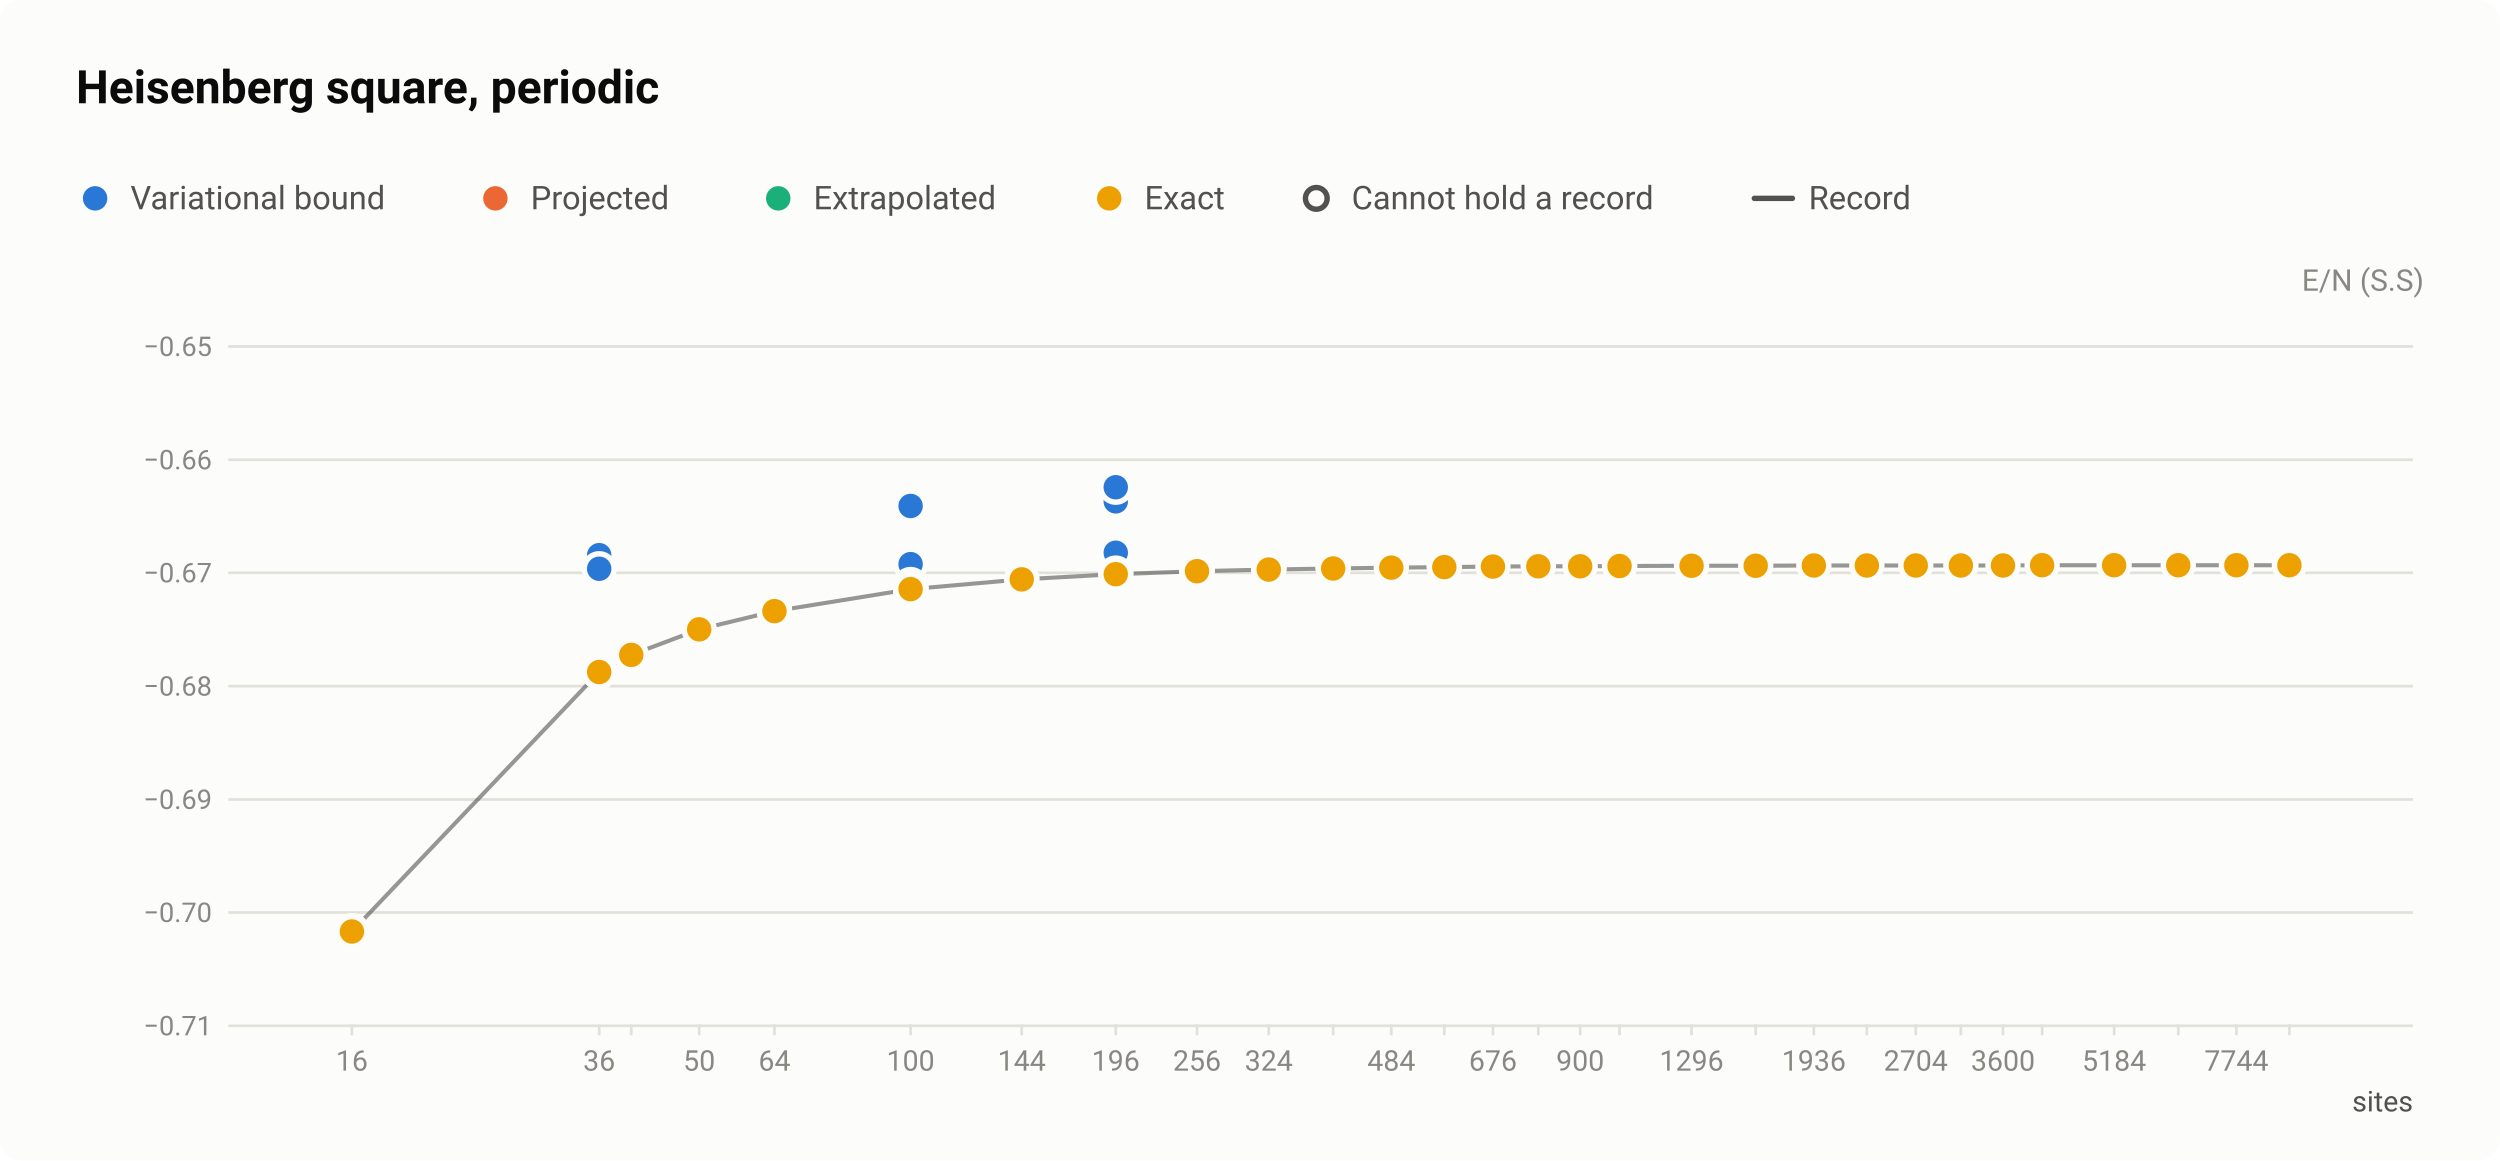
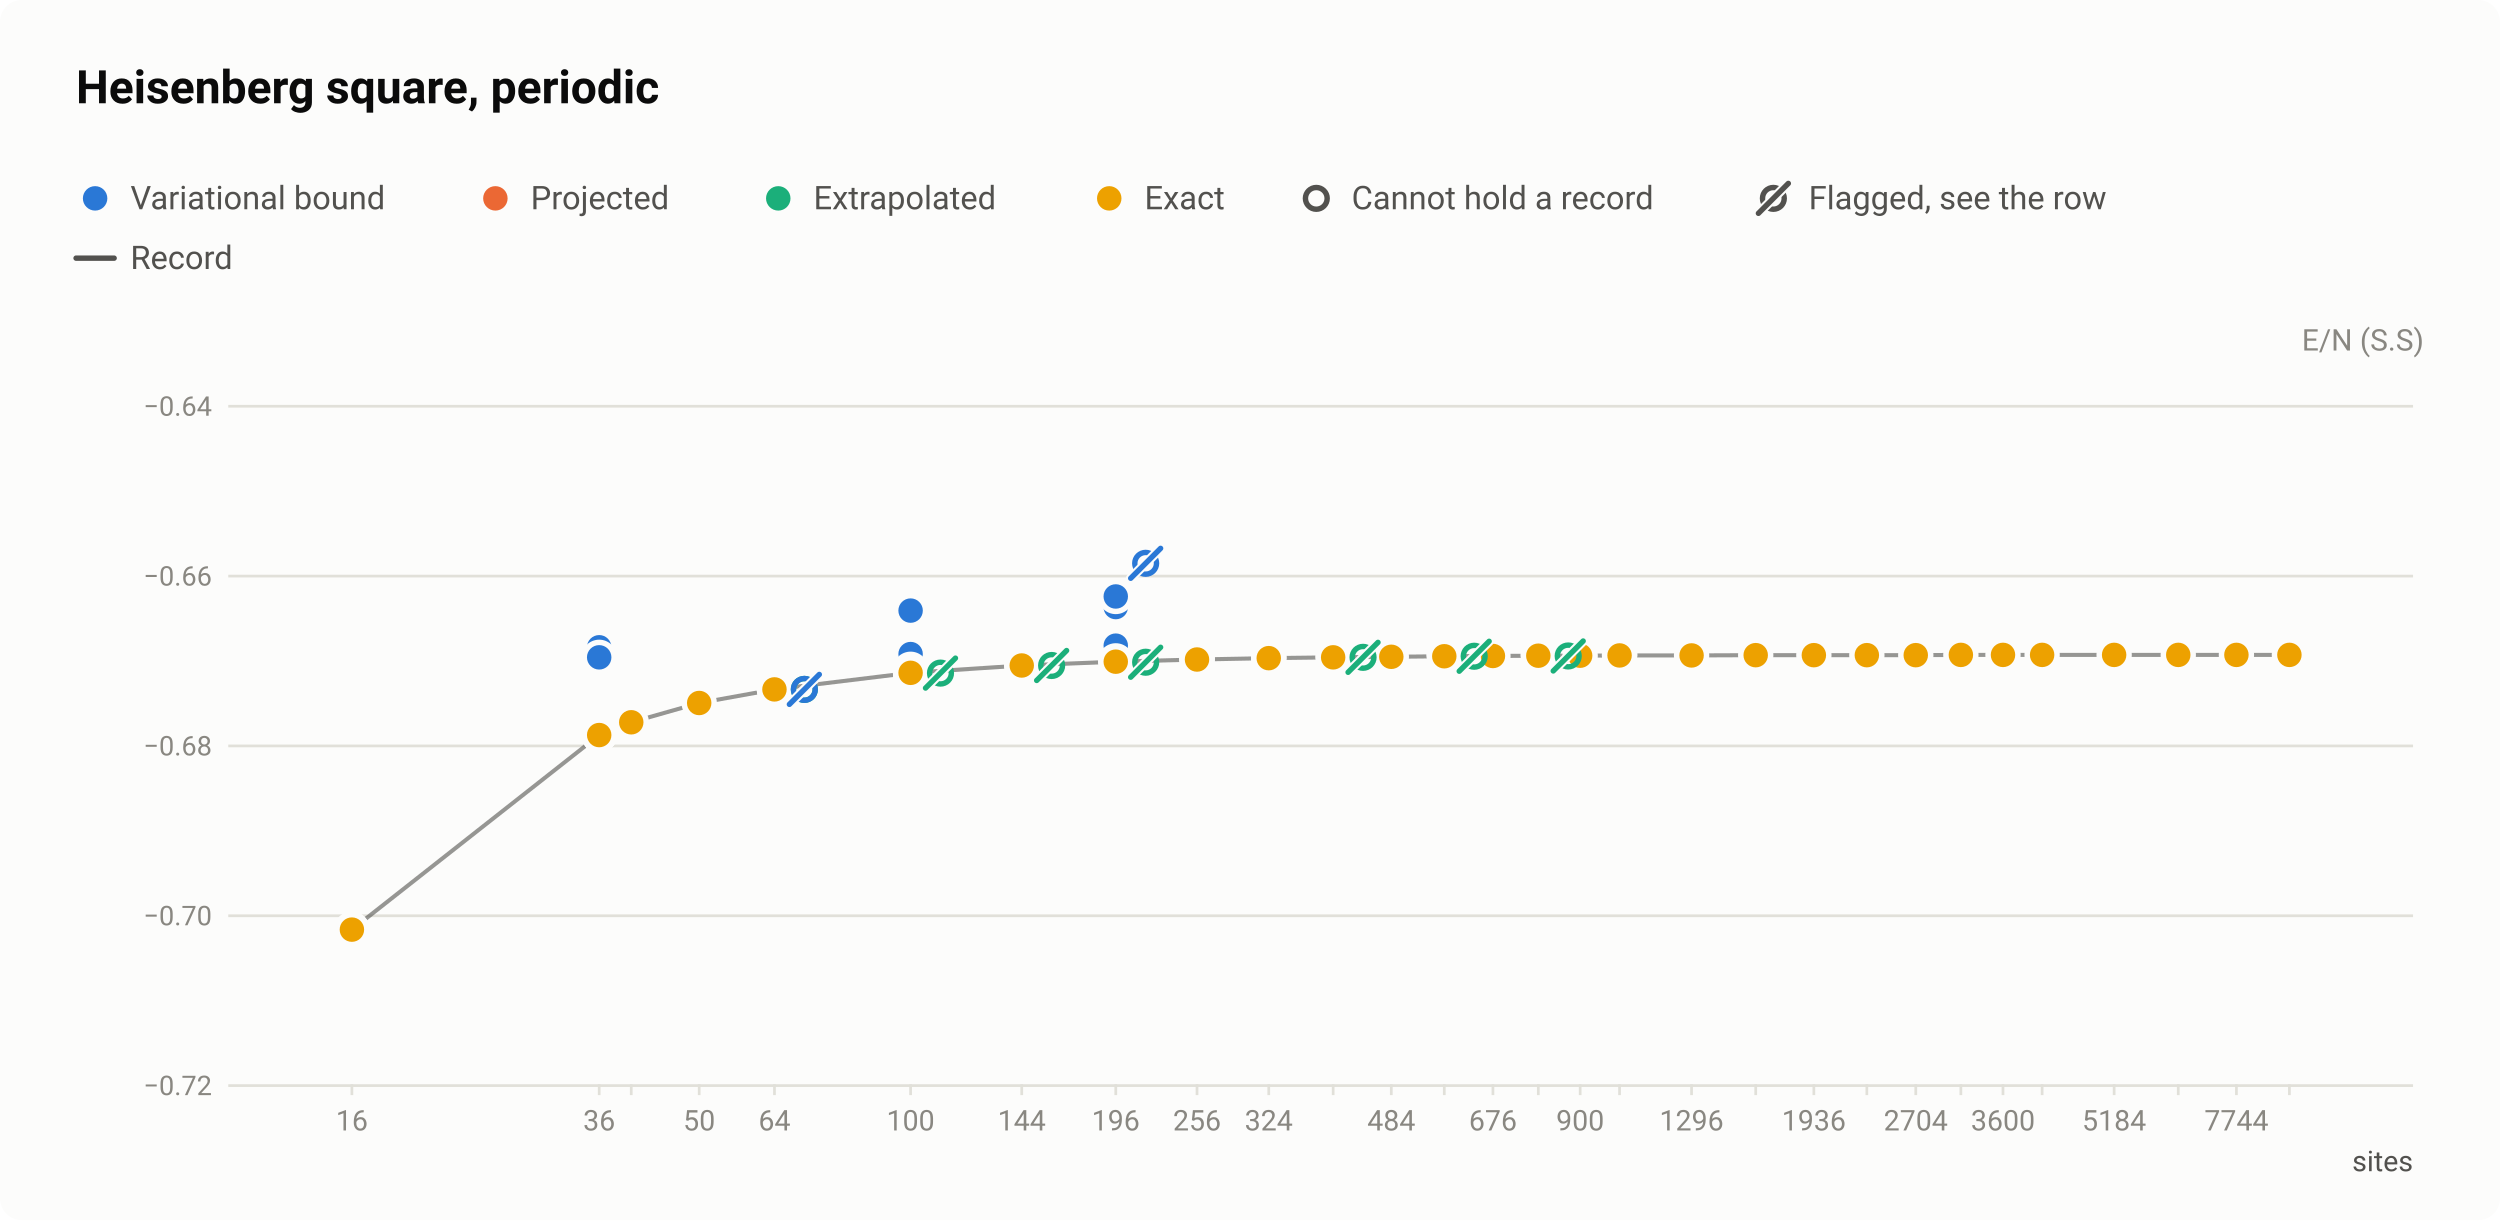
- <svg xmlns="http://www.w3.org/2000/svg" width="920" height="427" viewBox="0 0 920 427" role="img" aria-labelledby="title desc">
+ <svg xmlns="http://www.w3.org/2000/svg" width="920" height="449" viewBox="0 0 920 449" role="img" aria-labelledby="title desc">
  <style>text{font-family:system-ui,-apple-system,"Segoe UI",Roboto,"Helvetica Neue",Arial,sans-serif}</style>
-   <rect width="920" height="427" rx="8" fill="#fcfcfb" />
+   <rect width="920" height="449" rx="8" fill="#fcfcfb" />
  <text x="28" y="38" font-size="17" fill="#0b0b0b" font-weight="600">Heisenberg square, periodic</text>
  <circle cx="35" cy="73" r="6.5" fill="#fcfcfb" />
  <circle cx="35" cy="73" r="4.5" fill="#2a78d6" />
  <text x="48" y="77" font-size="12" fill="#52514e">Variational bound</text>
  <circle cx="182.3" cy="73" r="6.5" fill="#fcfcfb" />
  <circle cx="182.3" cy="73" r="4.5" fill="#eb6834" />
  <text x="195.3" y="77" font-size="12" fill="#52514e">Projected</text>
  <circle cx="286.4" cy="73" r="6.5" fill="#fcfcfb" />
  <circle cx="286.4" cy="73" r="4.5" fill="#1baf7a" />
  <text x="299.4" y="77" font-size="12" fill="#52514e">Extrapolated</text>
  <circle cx="408.2" cy="73" r="6.5" fill="#fcfcfb" />
  <circle cx="408.2" cy="73" r="4.5" fill="#eda100" />
  <text x="421.2" y="77" font-size="12" fill="#52514e">Exact</text>
  <circle cx="484.4" cy="73" r="6.5" fill="#fcfcfb" />
  <circle cx="484.4" cy="73" r="4" fill="#fcfcfb" stroke="#52514e" stroke-width="2" />
  <text x="497.4" y="77" font-size="12" fill="#52514e">Cannot hold a record</text>
-   <path d="M645.6 73H659.6" stroke="#52514e" stroke-width="2" stroke-linecap="round" />
-   <text x="665.6" y="77" font-size="12" fill="#52514e">Record</text>
-   <text x="892" y="107" font-size="11" fill="#898781" text-anchor="end">E/N (S.S)</text>
-   <path d="M84 377.5H888" stroke="#e1e0d9" stroke-width="1" />
-   <text x="78" y="381" font-size="10" fill="#898781" text-anchor="end" style="font-variant-numeric:tabular-nums">−0.71</text>
-   <path d="M84 335.8H888" stroke="#e1e0d9" stroke-width="1" />
-   <text x="78" y="339.3" font-size="10" fill="#898781" text-anchor="end" style="font-variant-numeric:tabular-nums">−0.70</text>
-   <path d="M84 294.2H888" stroke="#e1e0d9" stroke-width="1" />
-   <text x="78" y="297.7" font-size="10" fill="#898781" text-anchor="end" style="font-variant-numeric:tabular-nums">−0.69</text>
-   <path d="M84 252.5H888" stroke="#e1e0d9" stroke-width="1" />
-   <text x="78" y="256" font-size="10" fill="#898781" text-anchor="end" style="font-variant-numeric:tabular-nums">−0.68</text>
-   <path d="M84 210.8H888" stroke="#e1e0d9" stroke-width="1" />
-   <text x="78" y="214.3" font-size="10" fill="#898781" text-anchor="end" style="font-variant-numeric:tabular-nums">−0.67</text>
-   <path d="M84 169.2H888" stroke="#e1e0d9" stroke-width="1" />
-   <text x="78" y="172.7" font-size="10" fill="#898781" text-anchor="end" style="font-variant-numeric:tabular-nums">−0.66</text>
-   <path d="M84 127.5H888" stroke="#e1e0d9" stroke-width="1" />
-   <text x="78" y="131" font-size="10" fill="#898781" text-anchor="end" style="font-variant-numeric:tabular-nums">−0.65</text>
-   <path d="M129.5 377v4" stroke="#e1e0d9" stroke-width="1" />
-   <text x="129.5" y="394" font-size="10.5" fill="#898781" text-anchor="middle" style="font-variant-numeric:tabular-nums">16</text>
-   <path d="M220.5 377v4" stroke="#e1e0d9" stroke-width="1" />
-   <text x="220.5" y="394" font-size="10.5" fill="#898781" text-anchor="middle" style="font-variant-numeric:tabular-nums">36</text>
-   <path d="M232.3 377v4" stroke="#e1e0d9" stroke-width="1" />
-   <path d="M257.3 377v4" stroke="#e1e0d9" stroke-width="1" />
-   <text x="257.3" y="394" font-size="10.5" fill="#898781" text-anchor="middle" style="font-variant-numeric:tabular-nums">50</text>
-   <path d="M285 377v4" stroke="#e1e0d9" stroke-width="1" />
-   <text x="285" y="394" font-size="10.5" fill="#898781" text-anchor="middle" style="font-variant-numeric:tabular-nums">64</text>
-   <path d="M335.1 377v4" stroke="#e1e0d9" stroke-width="1" />
-   <text x="335.1" y="394" font-size="10.5" fill="#898781" text-anchor="middle" style="font-variant-numeric:tabular-nums">100</text>
-   <path d="M376 377v4" stroke="#e1e0d9" stroke-width="1" />
-   <text x="376" y="394" font-size="10.5" fill="#898781" text-anchor="middle" style="font-variant-numeric:tabular-nums">144</text>
-   <path d="M410.6 377v4" stroke="#e1e0d9" stroke-width="1" />
-   <text x="410.6" y="394" font-size="10.5" fill="#898781" text-anchor="middle" style="font-variant-numeric:tabular-nums">196</text>
-   <path d="M440.5 377v4" stroke="#e1e0d9" stroke-width="1" />
-   <text x="440.5" y="394" font-size="10.5" fill="#898781" text-anchor="middle" style="font-variant-numeric:tabular-nums">256</text>
-   <path d="M466.9 377v4" stroke="#e1e0d9" stroke-width="1" />
-   <text x="466.9" y="394" font-size="10.5" fill="#898781" text-anchor="middle" style="font-variant-numeric:tabular-nums">324</text>
-   <path d="M490.6 377v4" stroke="#e1e0d9" stroke-width="1" />
-   <path d="M512 377v4" stroke="#e1e0d9" stroke-width="1" />
-   <text x="512" y="394" font-size="10.5" fill="#898781" text-anchor="middle" style="font-variant-numeric:tabular-nums">484</text>
-   <path d="M531.5 377v4" stroke="#e1e0d9" stroke-width="1" />
-   <path d="M549.4 377v4" stroke="#e1e0d9" stroke-width="1" />
-   <text x="549.4" y="394" font-size="10.5" fill="#898781" text-anchor="middle" style="font-variant-numeric:tabular-nums">676</text>
-   <path d="M566.1 377v4" stroke="#e1e0d9" stroke-width="1" />
-   <path d="M581.5 377v4" stroke="#e1e0d9" stroke-width="1" />
-   <text x="581.5" y="394" font-size="10.5" fill="#898781" text-anchor="middle" style="font-variant-numeric:tabular-nums">900</text>
-   <path d="M596 377v4" stroke="#e1e0d9" stroke-width="1" />
-   <path d="M622.5 377v4" stroke="#e1e0d9" stroke-width="1" />
-   <text x="622.5" y="394" font-size="10.5" fill="#898781" text-anchor="middle" style="font-variant-numeric:tabular-nums">1296</text>
-   <path d="M646.1 377v4" stroke="#e1e0d9" stroke-width="1" />
-   <path d="M667.5 377v4" stroke="#e1e0d9" stroke-width="1" />
-   <text x="667.5" y="394" font-size="10.5" fill="#898781" text-anchor="middle" style="font-variant-numeric:tabular-nums">1936</text>
-   <path d="M687 377v4" stroke="#e1e0d9" stroke-width="1" />
-   <path d="M705 377v4" stroke="#e1e0d9" stroke-width="1" />
-   <text x="705" y="394" font-size="10.5" fill="#898781" text-anchor="middle" style="font-variant-numeric:tabular-nums">2704</text>
-   <path d="M721.6 377v4" stroke="#e1e0d9" stroke-width="1" />
-   <path d="M737.1 377v4" stroke="#e1e0d9" stroke-width="1" />
-   <text x="737.1" y="394" font-size="10.5" fill="#898781" text-anchor="middle" style="font-variant-numeric:tabular-nums">3600</text>
-   <path d="M751.5 377v4" stroke="#e1e0d9" stroke-width="1" />
-   <path d="M778 377v4" stroke="#e1e0d9" stroke-width="1" />
-   <text x="778" y="394" font-size="10.5" fill="#898781" text-anchor="middle" style="font-variant-numeric:tabular-nums">5184</text>
-   <path d="M801.6 377v4" stroke="#e1e0d9" stroke-width="1" />
-   <path d="M823 377v4" stroke="#e1e0d9" stroke-width="1" />
-   <text x="823" y="394" font-size="10.5" fill="#898781" text-anchor="middle" style="font-variant-numeric:tabular-nums">7744</text>
-   <path d="M842.5 377v4" stroke="#e1e0d9" stroke-width="1" />
-   <text x="888" y="409" font-size="10.5" fill="#52514e" text-anchor="end">sites</text>
-   <path d="M129.5 342.8L220.5 247.3L232.3 241L257.3 231.6L285 224.9L335.1 216.8L376 213.2L410.6 211.3L440.5 210.2L466.9 209.6L490.6 209.2L512 208.9L531.5 208.7L549.4 208.5L566.1 208.4L581.5 208.4L596 208.3L622.5 208.2L646.1 208.2L667.5 208.1L687 208.1L705 208.1L721.6 208.1L737.1 208.1L751.5 208L778 208L801.6 208L823 208L842.5 208" fill="none" stroke="#52514e" stroke-width="1.5" stroke-linejoin="round" opacity="0.6" />
+   <circle cx="652.6" cy="73" r="4" fill="none" stroke="#52514e" stroke-width="2" />
+   <path d="M647.1 78.5L658.1 67.5" stroke="#fcfcfb" stroke-width="3.5" stroke-linecap="round" />
+   <path d="M647.1 78.5L658.1 67.5" stroke="#52514e" stroke-width="2" stroke-linecap="round" />
+   <text x="665.6" y="77" font-size="12" fill="#52514e">Flagged, see the row</text>
+   <path d="M28 95H42" stroke="#52514e" stroke-width="2" stroke-linecap="round" />
+   <text x="48" y="99" font-size="12" fill="#52514e">Record</text>
+   <text x="892" y="129" font-size="11" fill="#898781" text-anchor="end">E/N (S.S)</text>
+   <path d="M84 399.5H888" stroke="#e1e0d9" stroke-width="1" />
+   <text x="78" y="403" font-size="10" fill="#898781" text-anchor="end" style="font-variant-numeric:tabular-nums">−0.72</text>
+   <path d="M84 337H888" stroke="#e1e0d9" stroke-width="1" />
+   <text x="78" y="340.5" font-size="10" fill="#898781" text-anchor="end" style="font-variant-numeric:tabular-nums">−0.70</text>
+   <path d="M84 274.5H888" stroke="#e1e0d9" stroke-width="1" />
+   <text x="78" y="278" font-size="10" fill="#898781" text-anchor="end" style="font-variant-numeric:tabular-nums">−0.68</text>
+   <path d="M84 212H888" stroke="#e1e0d9" stroke-width="1" />
+   <text x="78" y="215.5" font-size="10" fill="#898781" text-anchor="end" style="font-variant-numeric:tabular-nums">−0.66</text>
+   <path d="M84 149.5H888" stroke="#e1e0d9" stroke-width="1" />
+   <text x="78" y="153" font-size="10" fill="#898781" text-anchor="end" style="font-variant-numeric:tabular-nums">−0.64</text>
+   <path d="M129.5 399v4" stroke="#e1e0d9" stroke-width="1" />
+   <text x="129.5" y="416" font-size="10.5" fill="#898781" text-anchor="middle" style="font-variant-numeric:tabular-nums">16</text>
+   <path d="M220.5 399v4" stroke="#e1e0d9" stroke-width="1" />
+   <text x="220.5" y="416" font-size="10.5" fill="#898781" text-anchor="middle" style="font-variant-numeric:tabular-nums">36</text>
+   <path d="M232.3 399v4" stroke="#e1e0d9" stroke-width="1" />
+   <path d="M257.3 399v4" stroke="#e1e0d9" stroke-width="1" />
+   <text x="257.3" y="416" font-size="10.5" fill="#898781" text-anchor="middle" style="font-variant-numeric:tabular-nums">50</text>
+   <path d="M285 399v4" stroke="#e1e0d9" stroke-width="1" />
+   <text x="285" y="416" font-size="10.5" fill="#898781" text-anchor="middle" style="font-variant-numeric:tabular-nums">64</text>
+   <path d="M335.1 399v4" stroke="#e1e0d9" stroke-width="1" />
+   <text x="335.1" y="416" font-size="10.5" fill="#898781" text-anchor="middle" style="font-variant-numeric:tabular-nums">100</text>
+   <path d="M376 399v4" stroke="#e1e0d9" stroke-width="1" />
+   <text x="376" y="416" font-size="10.5" fill="#898781" text-anchor="middle" style="font-variant-numeric:tabular-nums">144</text>
+   <path d="M410.6 399v4" stroke="#e1e0d9" stroke-width="1" />
+   <text x="410.6" y="416" font-size="10.5" fill="#898781" text-anchor="middle" style="font-variant-numeric:tabular-nums">196</text>
+   <path d="M440.5 399v4" stroke="#e1e0d9" stroke-width="1" />
+   <text x="440.5" y="416" font-size="10.5" fill="#898781" text-anchor="middle" style="font-variant-numeric:tabular-nums">256</text>
+   <path d="M466.9 399v4" stroke="#e1e0d9" stroke-width="1" />
+   <text x="466.9" y="416" font-size="10.5" fill="#898781" text-anchor="middle" style="font-variant-numeric:tabular-nums">324</text>
+   <path d="M490.6 399v4" stroke="#e1e0d9" stroke-width="1" />
+   <path d="M512 399v4" stroke="#e1e0d9" stroke-width="1" />
+   <text x="512" y="416" font-size="10.5" fill="#898781" text-anchor="middle" style="font-variant-numeric:tabular-nums">484</text>
+   <path d="M531.5 399v4" stroke="#e1e0d9" stroke-width="1" />
+   <path d="M549.4 399v4" stroke="#e1e0d9" stroke-width="1" />
+   <text x="549.4" y="416" font-size="10.5" fill="#898781" text-anchor="middle" style="font-variant-numeric:tabular-nums">676</text>
+   <path d="M566.1 399v4" stroke="#e1e0d9" stroke-width="1" />
+   <path d="M581.5 399v4" stroke="#e1e0d9" stroke-width="1" />
+   <text x="581.5" y="416" font-size="10.5" fill="#898781" text-anchor="middle" style="font-variant-numeric:tabular-nums">900</text>
+   <path d="M596 399v4" stroke="#e1e0d9" stroke-width="1" />
+   <path d="M622.5 399v4" stroke="#e1e0d9" stroke-width="1" />
+   <text x="622.5" y="416" font-size="10.5" fill="#898781" text-anchor="middle" style="font-variant-numeric:tabular-nums">1296</text>
+   <path d="M646.1 399v4" stroke="#e1e0d9" stroke-width="1" />
+   <path d="M667.5 399v4" stroke="#e1e0d9" stroke-width="1" />
+   <text x="667.5" y="416" font-size="10.5" fill="#898781" text-anchor="middle" style="font-variant-numeric:tabular-nums">1936</text>
+   <path d="M687 399v4" stroke="#e1e0d9" stroke-width="1" />
+   <path d="M705 399v4" stroke="#e1e0d9" stroke-width="1" />
+   <text x="705" y="416" font-size="10.5" fill="#898781" text-anchor="middle" style="font-variant-numeric:tabular-nums">2704</text>
+   <path d="M721.6 399v4" stroke="#e1e0d9" stroke-width="1" />
+   <path d="M737.1 399v4" stroke="#e1e0d9" stroke-width="1" />
+   <text x="737.1" y="416" font-size="10.5" fill="#898781" text-anchor="middle" style="font-variant-numeric:tabular-nums">3600</text>
+   <path d="M751.5 399v4" stroke="#e1e0d9" stroke-width="1" />
+   <path d="M778 399v4" stroke="#e1e0d9" stroke-width="1" />
+   <text x="778" y="416" font-size="10.5" fill="#898781" text-anchor="middle" style="font-variant-numeric:tabular-nums">5184</text>
+   <path d="M801.6 399v4" stroke="#e1e0d9" stroke-width="1" />
+   <path d="M823 399v4" stroke="#e1e0d9" stroke-width="1" />
+   <text x="823" y="416" font-size="10.5" fill="#898781" text-anchor="middle" style="font-variant-numeric:tabular-nums">7744</text>
+   <path d="M842.5 399v4" stroke="#e1e0d9" stroke-width="1" />
+   <text x="888" y="431" font-size="10.5" fill="#52514e" text-anchor="end">sites</text>
+   <path d="M129.5 342.1L220.5 270.5L232.3 265.8L257.3 258.7L285 253.7L335.1 247.6L376 244.9L410.6 243.5L440.5 242.7L466.9 242.2L490.6 241.9L512 241.7L531.5 241.5L549.4 241.4L566.1 241.3L581.5 241.3L596 241.2L622.5 241.2L646.1 241.1L667.5 241.1L687 241.1L705 241.1L721.6 241L737.1 241L751.5 241L778 241L801.6 241L823 241L842.5 241" fill="none" stroke="#52514e" stroke-width="1.5" stroke-linejoin="round" opacity="0.6" />
  <a class="pt" href="/instances/#r-Heisenberg_square_16_P-b6585028">
-     <circle cx="129.5" cy="342.5" r="6.5" fill="#fcfcfb" />
-     <circle cx="129.5" cy="342.5" r="4" fill="#fcfcfb" stroke="#2a78d6" stroke-width="2" />
+     <circle cx="129.5" cy="341.9" r="6.5" fill="#fcfcfb" />
+     <circle cx="129.5" cy="341.9" r="4" fill="#fcfcfb" stroke="#2a78d6" stroke-width="2" />
  </a>
  <a class="pt" href="/instances/#r-Heisenberg_square_36_P-7b04264f">
-     <circle cx="220.5" cy="247.3" r="6.5" fill="#fcfcfb" />
-     <circle cx="220.5" cy="247.3" r="4" fill="#fcfcfb" stroke="#1baf7a" stroke-width="2" />
+     <circle cx="220.5" cy="270.5" r="6.5" fill="#fcfcfb" />
+     <circle cx="220.5" cy="270.5" r="4" fill="#fcfcfb" stroke="#1baf7a" stroke-width="2" />
  </a>
  <a class="pt" href="/instances/#r-Heisenberg_square_36_P-01101ea7">
-     <circle cx="220.5" cy="247" r="6.5" fill="#fcfcfb" />
-     <circle cx="220.5" cy="247" r="4" fill="#fcfcfb" stroke="#2a78d6" stroke-width="2" />
+     <circle cx="220.5" cy="270.3" r="6.5" fill="#fcfcfb" />
+     <circle cx="220.5" cy="270.3" r="4" fill="#fcfcfb" stroke="#2a78d6" stroke-width="2" />
  </a>
  <a class="pt" href="/instances/#r-Heisenberg_square_36_P-cf8d6284">
-     <circle cx="220.5" cy="247.3" r="6.5" fill="#fcfcfb" />
-     <circle cx="220.5" cy="247.3" r="4" fill="#fcfcfb" stroke="#2a78d6" stroke-width="2" />
+     <circle cx="220.5" cy="270.5" r="6.5" fill="#fcfcfb" />
+     <circle cx="220.5" cy="270.5" r="4" fill="#fcfcfb" stroke="#2a78d6" stroke-width="2" />
  </a>
  <a class="pt" href="/instances/#r-Heisenberg_square_64_P-9c103b25">
-     <circle cx="285" cy="224.6" r="6.5" fill="#fcfcfb" />
-     <circle cx="285" cy="224.6" r="4" fill="#fcfcfb" stroke="#2a78d6" stroke-width="2" />
+     <circle cx="285" cy="253.5" r="6.5" fill="#fcfcfb" />
+     <circle cx="285" cy="253.5" r="4" fill="#fcfcfb" stroke="#2a78d6" stroke-width="2" />
  </a>
  <a class="pt" href="/instances/#r-Heisenberg_square_100_P-43445cdc">
-     <circle cx="335.1" cy="216" r="6.5" fill="#fcfcfb" />
-     <circle cx="335.1" cy="216" r="4" fill="#fcfcfb" stroke="#2a78d6" stroke-width="2" />
+     <circle cx="335.1" cy="247" r="6.5" fill="#fcfcfb" />
+     <circle cx="335.1" cy="247" r="4" fill="#fcfcfb" stroke="#2a78d6" stroke-width="2" />
  </a>
  <a class="pt" href="/instances/#r-Heisenberg_square_100_P-9bb9398c">
-     <circle cx="335.1" cy="216.5" r="6.5" fill="#fcfcfb" />
-     <circle cx="335.1" cy="216.5" r="4" fill="#fcfcfb" stroke="#2a78d6" stroke-width="2" />
+     <circle cx="335.1" cy="247.4" r="6.5" fill="#fcfcfb" />
+     <circle cx="335.1" cy="247.4" r="4" fill="#fcfcfb" stroke="#2a78d6" stroke-width="2" />
  </a>
  <a class="pt" href="/instances/#r-Heisenberg_square_256_P-888fcc17">
-     <circle cx="440.5" cy="210.2" r="6.5" fill="#fcfcfb" />
-     <circle cx="440.5" cy="210.2" r="4" fill="#fcfcfb" stroke="#1baf7a" stroke-width="2" />
+     <circle cx="440.5" cy="242.7" r="6.5" fill="#fcfcfb" />
+     <circle cx="440.5" cy="242.7" r="4" fill="#fcfcfb" stroke="#1baf7a" stroke-width="2" />
  </a>
  <a class="pt" href="/instances/#r-Heisenberg_square_324_P-94fe833b">
-     <circle cx="466.9" cy="209.4" r="6.5" fill="#fcfcfb" />
-     <circle cx="466.9" cy="209.4" r="4" fill="#fcfcfb" stroke="#1baf7a" stroke-width="2" />
+     <circle cx="466.9" cy="242.1" r="6.5" fill="#fcfcfb" />
+     <circle cx="466.9" cy="242.1" r="4" fill="#fcfcfb" stroke="#1baf7a" stroke-width="2" />
  </a>
  <a class="pt" href="/instances/#r-Heisenberg_square_1024_P-8d82e0e3">
-     <circle cx="596" cy="208.2" r="6.5" fill="#fcfcfb" />
-     <circle cx="596" cy="208.2" r="4" fill="#fcfcfb" stroke="#1baf7a" stroke-width="2" />
+     <circle cx="596" cy="241.1" r="6.5" fill="#fcfcfb" />
+     <circle cx="596" cy="241.1" r="4" fill="#fcfcfb" stroke="#1baf7a" stroke-width="2" />
  </a>
  <a class="pt" href="/instances/#r-Heisenberg_square_16_P-6d66d679">
-     <circle cx="129.5" cy="342.6" r="6.5" fill="#fcfcfb" />
-     <circle cx="129.5" cy="342.6" r="4.5" fill="#2a78d6" />
+     <circle cx="129.5" cy="342" r="6.5" fill="#fcfcfb" />
+     <circle cx="129.5" cy="342" r="4.5" fill="#2a78d6" />
  </a>
  <a class="pt" href="/instances/#r-Heisenberg_square_36_P-53d0b43d">
-     <circle cx="220.5" cy="246.3" r="6.5" fill="#fcfcfb" />
-     <circle cx="220.5" cy="246.3" r="4.5" fill="#2a78d6" />
+     <circle cx="220.5" cy="269.7" r="6.5" fill="#fcfcfb" />
+     <circle cx="220.5" cy="269.7" r="4.5" fill="#2a78d6" />
  </a>
  <a class="pt" href="/instances/#r-Heisenberg_square_36_P-71899630">
-     <circle cx="220.5" cy="204.3" r="6.5" fill="#fcfcfb" />
-     <circle cx="220.5" cy="204.3" r="4.5" fill="#2a78d6" />
+     <circle cx="220.5" cy="238.2" r="6.5" fill="#fcfcfb" />
+     <circle cx="220.5" cy="238.2" r="4.5" fill="#2a78d6" />
  </a>
  <a class="pt" href="/instances/#r-Heisenberg_square_36_P-31a7bd0f">
-     <circle cx="220.5" cy="209.3" r="6.5" fill="#fcfcfb" />
-     <circle cx="220.5" cy="209.3" r="4.5" fill="#2a78d6" />
+     <circle cx="220.5" cy="241.9" r="6.5" fill="#fcfcfb" />
+     <circle cx="220.5" cy="241.9" r="4.5" fill="#2a78d6" />
  </a>
  <a class="pt" href="/instances/#r-Heisenberg_square_36_P-1945c922">
-     <circle cx="220.5" cy="247.3" r="6.5" fill="#fcfcfb" />
-     <circle cx="220.5" cy="247.3" r="4.5" fill="#2a78d6" />
+     <circle cx="220.5" cy="270.5" r="6.5" fill="#fcfcfb" />
+     <circle cx="220.5" cy="270.5" r="4.5" fill="#2a78d6" />
  </a>
  <a class="pt" href="/instances/#r-Heisenberg_square_36_P-ce066af9">
-     <circle cx="220.5" cy="247.3" r="6.5" fill="#fcfcfb" />
-     <circle cx="220.5" cy="247.3" r="4.5" fill="#2a78d6" />
+     <circle cx="220.5" cy="270.5" r="6.5" fill="#fcfcfb" />
+     <circle cx="220.5" cy="270.5" r="4.5" fill="#2a78d6" />
  </a>
  <a class="pt" href="/instances/#r-Heisenberg_square_36_P-130396e6">
-     <circle cx="220.5" cy="247.1" r="6.5" fill="#fcfcfb" />
-     <circle cx="220.5" cy="247.1" r="4.5" fill="#2a78d6" />
+     <circle cx="220.5" cy="270.3" r="6.5" fill="#fcfcfb" />
+     <circle cx="220.5" cy="270.3" r="4.5" fill="#2a78d6" />
  </a>
  <a class="pt" href="/instances/#r-Heisenberg_square_36_P-19e3887e">
-     <circle cx="220.5" cy="247.3" r="6.5" fill="#fcfcfb" />
-     <circle cx="220.5" cy="247.3" r="4.5" fill="#2a78d6" />
+     <circle cx="220.5" cy="270.5" r="6.5" fill="#fcfcfb" />
+     <circle cx="220.5" cy="270.5" r="4.5" fill="#2a78d6" />
  </a>
  <a class="pt" href="/instances/#r-Heisenberg_square_36_P-8f31c5ee">
-     <circle cx="220.5" cy="245.8" r="6.5" fill="#fcfcfb" />
-     <circle cx="220.5" cy="245.8" r="4.5" fill="#2a78d6" />
+     <circle cx="220.5" cy="269.3" r="6.5" fill="#fcfcfb" />
+     <circle cx="220.5" cy="269.3" r="4.5" fill="#2a78d6" />
  </a>
  <a class="pt" href="/instances/#r-Heisenberg_square_64_P-a86c8feb">
-     <circle cx="285" cy="224.8" r="6.5" fill="#fcfcfb" />
-     <circle cx="285" cy="224.8" r="4.5" fill="#2a78d6" />
+     <circle cx="285" cy="253.6" r="6.5" fill="#fcfcfb" />
+     <circle cx="285" cy="253.6" r="4.5" fill="#2a78d6" />
  </a>
  <a class="pt" href="/instances/#r-Heisenberg_square_64_P-a86a65ef">
-     <circle cx="285" cy="224.8" r="6.5" fill="#fcfcfb" />
-     <circle cx="285" cy="224.8" r="4.5" fill="#2a78d6" />
+     <circle cx="285" cy="253.6" r="6.5" fill="#fcfcfb" />
+     <circle cx="285" cy="253.6" r="4.5" fill="#2a78d6" />
  </a>
  <a class="pt" href="/instances/#r-Heisenberg_square_100_P-3c5489e4">
-     <circle cx="335.1" cy="207.6" r="6.5" fill="#fcfcfb" />
-     <circle cx="335.1" cy="207.6" r="4.5" fill="#2a78d6" />
+     <circle cx="335.1" cy="240.7" r="6.5" fill="#fcfcfb" />
+     <circle cx="335.1" cy="240.7" r="4.5" fill="#2a78d6" />
  </a>
  <a class="pt" href="/instances/#r-Heisenberg_square_100_P-039a31a3">
-     <circle cx="335.1" cy="215.1" r="6.5" fill="#fcfcfb" />
-     <circle cx="335.1" cy="215.1" r="4.5" fill="#2a78d6" />
+     <circle cx="335.1" cy="246.3" r="6.5" fill="#fcfcfb" />
+     <circle cx="335.1" cy="246.3" r="4.5" fill="#2a78d6" />
  </a>
  <a class="pt" href="/instances/#r-Heisenberg_square_100_P-70020c1a">
-     <circle cx="335.1" cy="216.2" r="6.5" fill="#fcfcfb" />
-     <circle cx="335.1" cy="216.2" r="4.5" fill="#2a78d6" />
+     <circle cx="335.1" cy="247.1" r="6.5" fill="#fcfcfb" />
+     <circle cx="335.1" cy="247.1" r="4.5" fill="#2a78d6" />
  </a>
  <a class="pt" href="/instances/#r-Heisenberg_square_100_P-6c3af8b1">
-     <circle cx="335.1" cy="188.9" r="6.5" fill="#fcfcfb" />
-     <circle cx="335.1" cy="188.9" r="4.5" fill="#2a78d6" />
+     <circle cx="335.1" cy="226.7" r="6.5" fill="#fcfcfb" />
+     <circle cx="335.1" cy="226.7" r="4.5" fill="#2a78d6" />
  </a>
  <a class="pt" href="/instances/#r-Heisenberg_square_100_P-ae52a4ca">
-     <circle cx="335.1" cy="187.1" r="6.5" fill="#fcfcfb" />
-     <circle cx="335.1" cy="187.1" r="4.5" fill="#2a78d6" />
+     <circle cx="335.1" cy="225.3" r="6.5" fill="#fcfcfb" />
+     <circle cx="335.1" cy="225.3" r="4.5" fill="#2a78d6" />
  </a>
  <a class="pt" href="/instances/#r-Heisenberg_square_100_P-57a229b7">
-     <circle cx="335.1" cy="186.2" r="6.5" fill="#fcfcfb" />
-     <circle cx="335.1" cy="186.2" r="4.5" fill="#2a78d6" />
+     <circle cx="335.1" cy="224.7" r="6.5" fill="#fcfcfb" />
+     <circle cx="335.1" cy="224.7" r="4.5" fill="#2a78d6" />
  </a>
  <a class="pt" href="/instances/#r-Heisenberg_square_100_P-ffef2232">
-     <circle cx="335.1" cy="216.8" r="6.5" fill="#fcfcfb" />
-     <circle cx="335.1" cy="216.8" r="4.5" fill="#2a78d6" />
+     <circle cx="335.1" cy="247.6" r="6.5" fill="#fcfcfb" />
+     <circle cx="335.1" cy="247.6" r="4.5" fill="#2a78d6" />
  </a>
  <a class="pt" href="/instances/#r-Heisenberg_square_100_P-14fe2839">
-     <circle cx="335.1" cy="216.7" r="6.5" fill="#fcfcfb" />
-     <circle cx="335.1" cy="216.7" r="4.5" fill="#2a78d6" />
+     <circle cx="335.1" cy="247.5" r="6.5" fill="#fcfcfb" />
+     <circle cx="335.1" cy="247.5" r="4.5" fill="#2a78d6" />
  </a>
  <a class="pt" href="/instances/#r-Heisenberg_square_100_P-75f46cc2">
-     <circle cx="335.1" cy="216.6" r="6.5" fill="#fcfcfb" />
-     <circle cx="335.1" cy="216.6" r="4.5" fill="#2a78d6" />
+     <circle cx="335.1" cy="247.5" r="6.5" fill="#fcfcfb" />
+     <circle cx="335.1" cy="247.5" r="4.5" fill="#2a78d6" />
  </a>
  <a class="pt" href="/instances/#r-Heisenberg_square_100_P-856790be">
-     <circle cx="335.1" cy="216.8" r="6.5" fill="#fcfcfb" />
-     <circle cx="335.1" cy="216.8" r="4.5" fill="#2a78d6" />
+     <circle cx="335.1" cy="247.6" r="6.5" fill="#fcfcfb" />
+     <circle cx="335.1" cy="247.6" r="4.5" fill="#2a78d6" />
  </a>
  <a class="pt" href="/instances/#r-Heisenberg_square_100_P-9586d14e">
-     <circle cx="335.1" cy="216.3" r="6.5" fill="#fcfcfb" />
-     <circle cx="335.1" cy="216.3" r="4.5" fill="#2a78d6" />
+     <circle cx="335.1" cy="247.2" r="6.5" fill="#fcfcfb" />
+     <circle cx="335.1" cy="247.2" r="4.5" fill="#2a78d6" />
  </a>
  <a class="pt" href="/instances/#r-Heisenberg_square_144_P-4c61613f">
-     <circle cx="376" cy="212.9" r="6.5" fill="#fcfcfb" />
-     <circle cx="376" cy="212.9" r="4.5" fill="#2a78d6" />
+     <circle cx="376" cy="244.7" r="6.5" fill="#fcfcfb" />
+     <circle cx="376" cy="244.7" r="4.5" fill="#2a78d6" />
  </a>
  <a class="pt" href="/instances/#r-Heisenberg_square_196_P-5989a09d">
-     <circle cx="410.6" cy="203.4" r="6.5" fill="#fcfcfb" />
-     <circle cx="410.6" cy="203.4" r="4.5" fill="#2a78d6" />
+     <circle cx="410.6" cy="237.6" r="6.5" fill="#fcfcfb" />
+     <circle cx="410.6" cy="237.6" r="4.5" fill="#2a78d6" />
  </a>
  <a class="pt" href="/instances/#r-Heisenberg_square_196_P-2a0228af">
-     <circle cx="410.6" cy="184.5" r="6.5" fill="#fcfcfb" />
-     <circle cx="410.6" cy="184.5" r="4.5" fill="#2a78d6" />
+     <circle cx="410.6" cy="223.4" r="6.5" fill="#fcfcfb" />
+     <circle cx="410.6" cy="223.4" r="4.5" fill="#2a78d6" />
  </a>
  <a class="pt" href="/instances/#r-Heisenberg_square_196_P-e8fcdcd5">
-     <circle cx="410.6" cy="179.3" r="6.5" fill="#fcfcfb" />
-     <circle cx="410.6" cy="179.3" r="4.5" fill="#2a78d6" />
+     <circle cx="410.6" cy="219.5" r="6.5" fill="#fcfcfb" />
+     <circle cx="410.6" cy="219.5" r="4.5" fill="#2a78d6" />
  </a>
  <a class="pt" href="/instances/#r-Heisenberg_square_196_P-54abef6d">
-     <circle cx="410.6" cy="210.9" r="6.5" fill="#fcfcfb" />
-     <circle cx="410.6" cy="210.9" r="4.5" fill="#2a78d6" />
+     <circle cx="410.6" cy="243.2" r="6.5" fill="#fcfcfb" />
+     <circle cx="410.6" cy="243.2" r="4.5" fill="#2a78d6" />
  </a>
  <a class="pt" href="/instances/#r-Heisenberg_square_256_P-e66ad7d8">
-     <circle cx="440.5" cy="209.1" r="6.5" fill="#fcfcfb" />
-     <circle cx="440.5" cy="209.1" r="4.5" fill="#2a78d6" />
+     <circle cx="440.5" cy="241.9" r="6.5" fill="#fcfcfb" />
+     <circle cx="440.5" cy="241.9" r="4.5" fill="#2a78d6" />
  </a>
  <a class="pt" href="/instances/#r-Heisenberg_square_256_P-55aa8de4">
-     <circle cx="440.5" cy="209.8" r="6.5" fill="#fcfcfb" />
-     <circle cx="440.5" cy="209.8" r="4.5" fill="#2a78d6" />
+     <circle cx="440.5" cy="242.3" r="6.5" fill="#fcfcfb" />
+     <circle cx="440.5" cy="242.3" r="4.5" fill="#2a78d6" />
  </a>
  <a class="pt" href="/instances/#r-Heisenberg_square_324_P-6a4e5f59">
-     <circle cx="466.9" cy="209" r="6.5" fill="#fcfcfb" />
-     <circle cx="466.9" cy="209" r="4.5" fill="#2a78d6" />
+     <circle cx="466.9" cy="241.8" r="6.5" fill="#fcfcfb" />
+     <circle cx="466.9" cy="241.8" r="4.5" fill="#2a78d6" />
  </a>
  <a class="pt" href="/instances/#r-Heisenberg_square_400_P-418988d3">
-     <circle cx="490.6" cy="208.6" r="6.5" fill="#fcfcfb" />
-     <circle cx="490.6" cy="208.6" r="4.5" fill="#2a78d6" />
+     <circle cx="490.6" cy="241.5" r="6.5" fill="#fcfcfb" />
+     <circle cx="490.6" cy="241.5" r="4.5" fill="#2a78d6" />
  </a>
  <a class="pt" href="/instances/#r-Heisenberg_square_576_P-06eb730c">
-     <circle cx="531.5" cy="207.2" r="6.5" fill="#fcfcfb" />
-     <circle cx="531.5" cy="207.2" r="4.5" fill="#2a78d6" />
+     <circle cx="531.5" cy="240.4" r="6.5" fill="#fcfcfb" />
+     <circle cx="531.5" cy="240.4" r="4.5" fill="#2a78d6" />
  </a>
  <a class="pt" href="/instances/#r-Heisenberg_square_576_P-7d1c39a5">
-     <circle cx="531.5" cy="208" r="6.5" fill="#fcfcfb" />
-     <circle cx="531.5" cy="208" r="4.5" fill="#2a78d6" />
+     <circle cx="531.5" cy="241" r="6.5" fill="#fcfcfb" />
+     <circle cx="531.5" cy="241" r="4.5" fill="#2a78d6" />
  </a>
  <a class="pt" href="/instances/#r-Heisenberg_square_784_P-9607c723">
-     <circle cx="566.1" cy="207.7" r="6.5" fill="#fcfcfb" />
-     <circle cx="566.1" cy="207.7" r="4.5" fill="#2a78d6" />
+     <circle cx="566.1" cy="240.8" r="6.5" fill="#fcfcfb" />
+     <circle cx="566.1" cy="240.8" r="4.5" fill="#2a78d6" />
  </a>
  <a class="pt" href="/instances/#r-Heisenberg_square_1024_P-2167262f">
-     <circle cx="596" cy="207.4" r="6.5" fill="#fcfcfb" />
-     <circle cx="596" cy="207.4" r="4.5" fill="#2a78d6" />
+     <circle cx="596" cy="240.5" r="6.5" fill="#fcfcfb" />
+     <circle cx="596" cy="240.5" r="4.5" fill="#2a78d6" />
  </a>
  <a class="pt" href="/instances/#r-Heisenberg_square_16_P-ff50e4e7">
-     <circle cx="129.5" cy="342.8" r="6.5" fill="#fcfcfb" />
-     <circle cx="129.5" cy="342.8" r="4.5" fill="#eda100" />
+     <circle cx="129.5" cy="342.1" r="6.5" fill="#fcfcfb" />
+     <circle cx="129.5" cy="342.1" r="4.5" fill="#eda100" />
  </a>
  <a class="pt" href="/instances/#r-Heisenberg_square_36_P-18940867">
-     <circle cx="220.5" cy="247.3" r="6.5" fill="#fcfcfb" />
-     <circle cx="220.5" cy="247.3" r="4.5" fill="#eda100" />
+     <circle cx="220.5" cy="270.5" r="6.5" fill="#fcfcfb" />
+     <circle cx="220.5" cy="270.5" r="4.5" fill="#eda100" />
  </a>
  <a class="pt" href="/instances/#r-Heisenberg_square_36_P-6c662c63">
-     <circle cx="220.5" cy="247.3" r="6.5" fill="#fcfcfb" />
-     <circle cx="220.5" cy="247.3" r="4.5" fill="#eda100" />
+     <circle cx="220.5" cy="270.5" r="6.5" fill="#fcfcfb" />
+     <circle cx="220.5" cy="270.5" r="4.5" fill="#eda100" />
  </a>
  <a class="pt" href="/instances/#r-Heisenberg_square_40_P-23c891db">
-     <circle cx="232.3" cy="241" r="6.5" fill="#fcfcfb" />
-     <circle cx="232.3" cy="241" r="4.5" fill="#eda100" />
+     <circle cx="232.3" cy="265.8" r="6.5" fill="#fcfcfb" />
+     <circle cx="232.3" cy="265.8" r="4.5" fill="#eda100" />
  </a>
  <a class="pt" href="/instances/#r-Heisenberg_square_50_P-dc29e8df">
-     <circle cx="257.3" cy="231.6" r="6.5" fill="#fcfcfb" />
-     <circle cx="257.3" cy="231.6" r="4.5" fill="#eda100" />
+     <circle cx="257.3" cy="258.7" r="6.5" fill="#fcfcfb" />
+     <circle cx="257.3" cy="258.7" r="4.5" fill="#eda100" />
  </a>
  <a class="pt" href="/instances/#r-Heisenberg_square_64_P-2b2d747e">
-     <circle cx="285" cy="224.9" r="6.5" fill="#fcfcfb" />
-     <circle cx="285" cy="224.9" r="4.5" fill="#eda100" />
+     <circle cx="285" cy="253.7" r="6.5" fill="#fcfcfb" />
+     <circle cx="285" cy="253.7" r="4.5" fill="#eda100" />
  </a>
  <a class="pt" href="/instances/#r-Heisenberg_square_100_P-d7b271b0">
-     <circle cx="335.1" cy="216.8" r="6.5" fill="#fcfcfb" />
-     <circle cx="335.1" cy="216.8" r="4.5" fill="#eda100" />
+     <circle cx="335.1" cy="247.6" r="6.5" fill="#fcfcfb" />
+     <circle cx="335.1" cy="247.6" r="4.5" fill="#eda100" />
  </a>
  <a class="pt" href="/instances/#r-Heisenberg_square_144_P-891f16c7">
-     <circle cx="376" cy="213.2" r="6.5" fill="#fcfcfb" />
-     <circle cx="376" cy="213.2" r="4.5" fill="#eda100" />
+     <circle cx="376" cy="244.9" r="6.5" fill="#fcfcfb" />
+     <circle cx="376" cy="244.9" r="4.5" fill="#eda100" />
  </a>
  <a class="pt" href="/instances/#r-Heisenberg_square_196_P-5e1adca3">
-     <circle cx="410.6" cy="211.3" r="6.5" fill="#fcfcfb" />
-     <circle cx="410.6" cy="211.3" r="4.5" fill="#eda100" />
+     <circle cx="410.6" cy="243.5" r="6.5" fill="#fcfcfb" />
+     <circle cx="410.6" cy="243.5" r="4.5" fill="#eda100" />
  </a>
  <a class="pt" href="/instances/#r-Heisenberg_square_256_P-dcc5844c">
-     <circle cx="440.5" cy="210.2" r="6.5" fill="#fcfcfb" />
-     <circle cx="440.5" cy="210.2" r="4.5" fill="#eda100" />
+     <circle cx="440.5" cy="242.7" r="6.5" fill="#fcfcfb" />
+     <circle cx="440.5" cy="242.7" r="4.5" fill="#eda100" />
  </a>
  <a class="pt" href="/instances/#r-Heisenberg_square_324_P-c4a6b425">
-     <circle cx="466.9" cy="209.6" r="6.5" fill="#fcfcfb" />
-     <circle cx="466.9" cy="209.6" r="4.5" fill="#eda100" />
+     <circle cx="466.9" cy="242.2" r="6.5" fill="#fcfcfb" />
+     <circle cx="466.9" cy="242.2" r="4.5" fill="#eda100" />
  </a>
  <a class="pt" href="/instances/#r-Heisenberg_square_400_P-4c461975">
-     <circle cx="490.6" cy="209.2" r="6.5" fill="#fcfcfb" />
-     <circle cx="490.6" cy="209.2" r="4.5" fill="#eda100" />
+     <circle cx="490.6" cy="241.9" r="6.5" fill="#fcfcfb" />
+     <circle cx="490.6" cy="241.9" r="4.5" fill="#eda100" />
  </a>
  <a class="pt" href="/instances/#r-Heisenberg_square_484_P-99fa5af2">
-     <circle cx="512" cy="208.9" r="6.5" fill="#fcfcfb" />
-     <circle cx="512" cy="208.9" r="4.5" fill="#eda100" />
+     <circle cx="512" cy="241.7" r="6.5" fill="#fcfcfb" />
+     <circle cx="512" cy="241.7" r="4.5" fill="#eda100" />
  </a>
  <a class="pt" href="/instances/#r-Heisenberg_square_576_P-00e7b2a6">
-     <circle cx="531.5" cy="208.7" r="6.5" fill="#fcfcfb" />
-     <circle cx="531.5" cy="208.7" r="4.5" fill="#eda100" />
+     <circle cx="531.5" cy="241.5" r="6.5" fill="#fcfcfb" />
+     <circle cx="531.5" cy="241.5" r="4.5" fill="#eda100" />
  </a>
  <a class="pt" href="/instances/#r-Heisenberg_square_676_P-8b674664">
-     <circle cx="549.4" cy="208.5" r="6.5" fill="#fcfcfb" />
-     <circle cx="549.4" cy="208.5" r="4.5" fill="#eda100" />
+     <circle cx="549.4" cy="241.4" r="6.5" fill="#fcfcfb" />
+     <circle cx="549.4" cy="241.4" r="4.5" fill="#eda100" />
  </a>
  <a class="pt" href="/instances/#r-Heisenberg_square_784_P-3b43a39f">
-     <circle cx="566.1" cy="208.4" r="6.5" fill="#fcfcfb" />
-     <circle cx="566.1" cy="208.4" r="4.5" fill="#eda100" />
+     <circle cx="566.1" cy="241.3" r="6.5" fill="#fcfcfb" />
+     <circle cx="566.1" cy="241.3" r="4.5" fill="#eda100" />
  </a>
  <a class="pt" href="/instances/#r-Heisenberg_square_900_P-8adc37ee">
-     <circle cx="581.5" cy="208.4" r="6.5" fill="#fcfcfb" />
-     <circle cx="581.5" cy="208.4" r="4.5" fill="#eda100" />
+     <circle cx="581.5" cy="241.3" r="6.5" fill="#fcfcfb" />
+     <circle cx="581.5" cy="241.3" r="4.5" fill="#eda100" />
  </a>
  <a class="pt" href="/instances/#r-Heisenberg_square_1024_P-49260e8e">
-     <circle cx="596" cy="208.3" r="6.5" fill="#fcfcfb" />
-     <circle cx="596" cy="208.3" r="4.5" fill="#eda100" />
+     <circle cx="596" cy="241.2" r="6.5" fill="#fcfcfb" />
+     <circle cx="596" cy="241.2" r="4.5" fill="#eda100" />
  </a>
  <a class="pt" href="/instances/#r-Heisenberg_square_1296_P-225cf2e1">
-     <circle cx="622.5" cy="208.2" r="6.5" fill="#fcfcfb" />
-     <circle cx="622.5" cy="208.2" r="4.5" fill="#eda100" />
+     <circle cx="622.5" cy="241.2" r="6.5" fill="#fcfcfb" />
+     <circle cx="622.5" cy="241.2" r="4.5" fill="#eda100" />
  </a>
  <a class="pt" href="/instances/#r-Heisenberg_square_1600_P-ea1045d2">
-     <circle cx="646.1" cy="208.2" r="6.5" fill="#fcfcfb" />
-     <circle cx="646.1" cy="208.2" r="4.5" fill="#eda100" />
+     <circle cx="646.1" cy="241.1" r="6.5" fill="#fcfcfb" />
+     <circle cx="646.1" cy="241.1" r="4.5" fill="#eda100" />
  </a>
  <a class="pt" href="/instances/#r-Heisenberg_square_1936_P-c9c308e1">
-     <circle cx="667.5" cy="208.1" r="6.5" fill="#fcfcfb" />
-     <circle cx="667.5" cy="208.1" r="4.5" fill="#eda100" />
+     <circle cx="667.5" cy="241.1" r="6.5" fill="#fcfcfb" />
+     <circle cx="667.5" cy="241.1" r="4.5" fill="#eda100" />
  </a>
  <a class="pt" href="/instances/#r-Heisenberg_square_2304_P-041f079f">
-     <circle cx="687" cy="208.1" r="6.5" fill="#fcfcfb" />
-     <circle cx="687" cy="208.1" r="4.5" fill="#eda100" />
+     <circle cx="687" cy="241.1" r="6.5" fill="#fcfcfb" />
+     <circle cx="687" cy="241.1" r="4.5" fill="#eda100" />
  </a>
  <a class="pt" href="/instances/#r-Heisenberg_square_2704_P-c65deab5">
-     <circle cx="705" cy="208.1" r="6.5" fill="#fcfcfb" />
-     <circle cx="705" cy="208.1" r="4.5" fill="#eda100" />
+     <circle cx="705" cy="241.1" r="6.5" fill="#fcfcfb" />
+     <circle cx="705" cy="241.1" r="4.5" fill="#eda100" />
  </a>
  <a class="pt" href="/instances/#r-Heisenberg_square_3136_P-de28800f">
-     <circle cx="721.6" cy="208.1" r="6.5" fill="#fcfcfb" />
-     <circle cx="721.6" cy="208.1" r="4.5" fill="#eda100" />
+     <circle cx="721.6" cy="241" r="6.5" fill="#fcfcfb" />
+     <circle cx="721.6" cy="241" r="4.5" fill="#eda100" />
  </a>
  <a class="pt" href="/instances/#r-Heisenberg_square_3600_P-8bc4633c">
-     <circle cx="737.1" cy="208.1" r="6.5" fill="#fcfcfb" />
-     <circle cx="737.1" cy="208.1" r="4.5" fill="#eda100" />
+     <circle cx="737.1" cy="241" r="6.5" fill="#fcfcfb" />
+     <circle cx="737.1" cy="241" r="4.5" fill="#eda100" />
  </a>
  <a class="pt" href="/instances/#r-Heisenberg_square_4096_P-62f6a2a2">
-     <circle cx="751.5" cy="208" r="6.5" fill="#fcfcfb" />
-     <circle cx="751.5" cy="208" r="4.5" fill="#eda100" />
+     <circle cx="751.5" cy="241" r="6.5" fill="#fcfcfb" />
+     <circle cx="751.5" cy="241" r="4.5" fill="#eda100" />
  </a>
  <a class="pt" href="/instances/#r-Heisenberg_square_5184_P-602a48b1">
-     <circle cx="778" cy="208" r="6.5" fill="#fcfcfb" />
-     <circle cx="778" cy="208" r="4.5" fill="#eda100" />
+     <circle cx="778" cy="241" r="6.5" fill="#fcfcfb" />
+     <circle cx="778" cy="241" r="4.5" fill="#eda100" />
  </a>
  <a class="pt" href="/instances/#r-Heisenberg_square_6400_P-cab70b4c">
-     <circle cx="801.6" cy="208" r="6.5" fill="#fcfcfb" />
-     <circle cx="801.6" cy="208" r="4.5" fill="#eda100" />
+     <circle cx="801.6" cy="241" r="6.5" fill="#fcfcfb" />
+     <circle cx="801.6" cy="241" r="4.5" fill="#eda100" />
  </a>
  <a class="pt" href="/instances/#r-Heisenberg_square_7744_P-9370bfe0">
-     <circle cx="823" cy="208" r="6.5" fill="#fcfcfb" />
-     <circle cx="823" cy="208" r="4.5" fill="#eda100" />
+     <circle cx="823" cy="241" r="6.5" fill="#fcfcfb" />
+     <circle cx="823" cy="241" r="4.5" fill="#eda100" />
  </a>
  <a class="pt" href="/instances/#r-Heisenberg_square_9216_P-6c833c7b">
-     <circle cx="842.5" cy="208" r="6.5" fill="#fcfcfb" />
-     <circle cx="842.5" cy="208" r="4.5" fill="#eda100" />
+     <circle cx="842.5" cy="241" r="6.5" fill="#fcfcfb" />
+     <circle cx="842.5" cy="241" r="4.5" fill="#eda100" />
+   </a>
+   <a class="pt" href="/instances/#r-Heisenberg_square_64_P-58da1187">
+     <circle cx="296" cy="253.7" r="4" fill="none" stroke="#1baf7a" stroke-width="2" />
+     <path d="M290.5 259.2L301.5 248.2" stroke="#fcfcfb" stroke-width="3.5" stroke-linecap="round" />
+     <path d="M290.5 259.2L301.5 248.2" stroke="#1baf7a" stroke-width="2" stroke-linecap="round" />
+   </a>
+   <a class="pt" href="/instances/#r-Heisenberg_square_64_P-9a22af78">
+     <circle cx="296" cy="253.7" r="4" fill="none" stroke="#2a78d6" stroke-width="2" />
+     <path d="M290.5 259.2L301.5 248.2" stroke="#fcfcfb" stroke-width="3.5" stroke-linecap="round" />
+     <path d="M290.5 259.2L301.5 248.2" stroke="#2a78d6" stroke-width="2" stroke-linecap="round" />
+   </a>
+   <a class="pt" href="/instances/#r-Heisenberg_square_100_P-4be487b4">
+     <circle cx="346.1" cy="247.7" r="4" fill="none" stroke="#1baf7a" stroke-width="2" />
+     <path d="M340.6 253.2L351.6 242.2" stroke="#fcfcfb" stroke-width="3.5" stroke-linecap="round" />
+     <path d="M340.6 253.2L351.6 242.2" stroke="#1baf7a" stroke-width="2" stroke-linecap="round" />
+   </a>
+   <a class="pt" href="/instances/#r-Heisenberg_square_144_P-19616159">
+     <circle cx="387" cy="244.9" r="4" fill="none" stroke="#1baf7a" stroke-width="2" />
+     <path d="M381.5 250.4L392.5 239.4" stroke="#fcfcfb" stroke-width="3.5" stroke-linecap="round" />
+     <path d="M381.5 250.4L392.5 239.4" stroke="#1baf7a" stroke-width="2" stroke-linecap="round" />
+   </a>
+   <a class="pt" href="/instances/#r-Heisenberg_square_196_P-9fbbab4b">
+     <circle cx="421.6" cy="207.3" r="4" fill="none" stroke="#2a78d6" stroke-width="2" />
+     <path d="M416.1 212.8L427.1 201.8" stroke="#fcfcfb" stroke-width="3.5" stroke-linecap="round" />
+     <path d="M416.1 212.8L427.1 201.8" stroke="#2a78d6" stroke-width="2" stroke-linecap="round" />
+   </a>
+   <a class="pt" href="/instances/#r-Heisenberg_square_196_P-75d4493e">
+     <circle cx="421.6" cy="243.7" r="4" fill="none" stroke="#1baf7a" stroke-width="2" />
+     <path d="M416.1 249.2L427.1 238.2" stroke="#fcfcfb" stroke-width="3.5" stroke-linecap="round" />
+     <path d="M416.1 249.2L427.1 238.2" stroke="#1baf7a" stroke-width="2" stroke-linecap="round" />
+   </a>
+   <a class="pt" href="/instances/#r-Heisenberg_square_400_P-e943c991">
+     <circle cx="501.6" cy="241.9" r="4" fill="none" stroke="#1baf7a" stroke-width="2" />
+     <path d="M496.1 247.4L507.1 236.4" stroke="#fcfcfb" stroke-width="3.5" stroke-linecap="round" />
+     <path d="M496.1 247.4L507.1 236.4" stroke="#1baf7a" stroke-width="2" stroke-linecap="round" />
+   </a>
+   <a class="pt" href="/instances/#r-Heisenberg_square_576_P-b7160474">
+     <circle cx="542.5" cy="241.5" r="4" fill="none" stroke="#1baf7a" stroke-width="2" />
+     <path d="M537 247L548 236" stroke="#fcfcfb" stroke-width="3.5" stroke-linecap="round" />
+     <path d="M537 247L548 236" stroke="#1baf7a" stroke-width="2" stroke-linecap="round" />
+   </a>
+   <a class="pt" href="/instances/#r-Heisenberg_square_784_P-d6c398b4">
+     <circle cx="577.1" cy="241.4" r="4" fill="none" stroke="#1baf7a" stroke-width="2" />
+     <path d="M571.6 246.9L582.6 235.9" stroke="#fcfcfb" stroke-width="3.5" stroke-linecap="round" />
+     <path d="M571.6 246.9L582.6 235.9" stroke="#1baf7a" stroke-width="2" stroke-linecap="round" />
  </a>
</svg>
